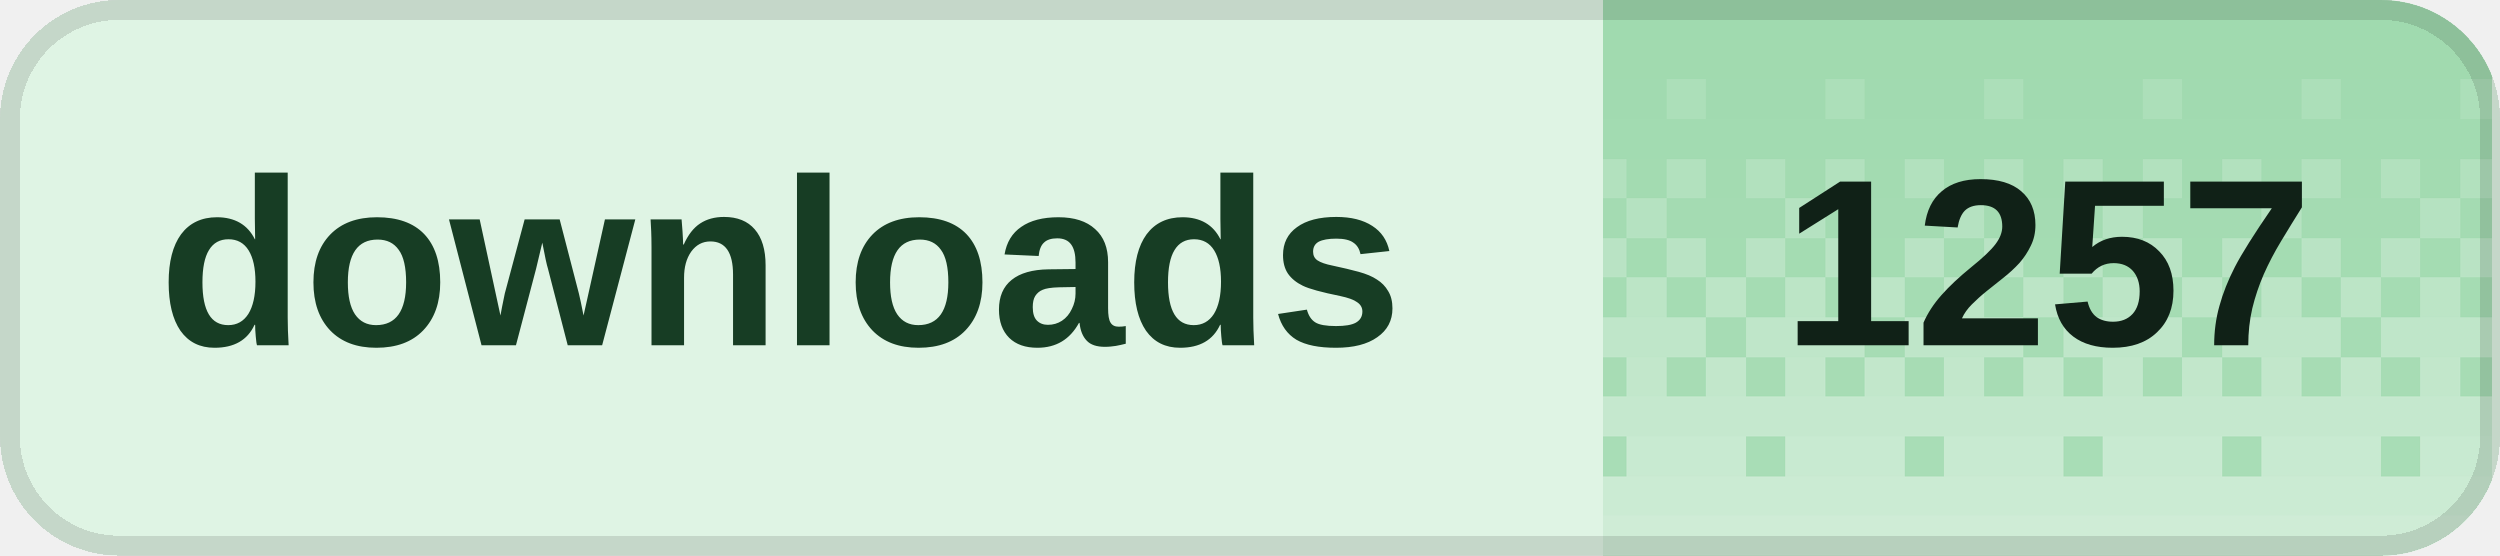
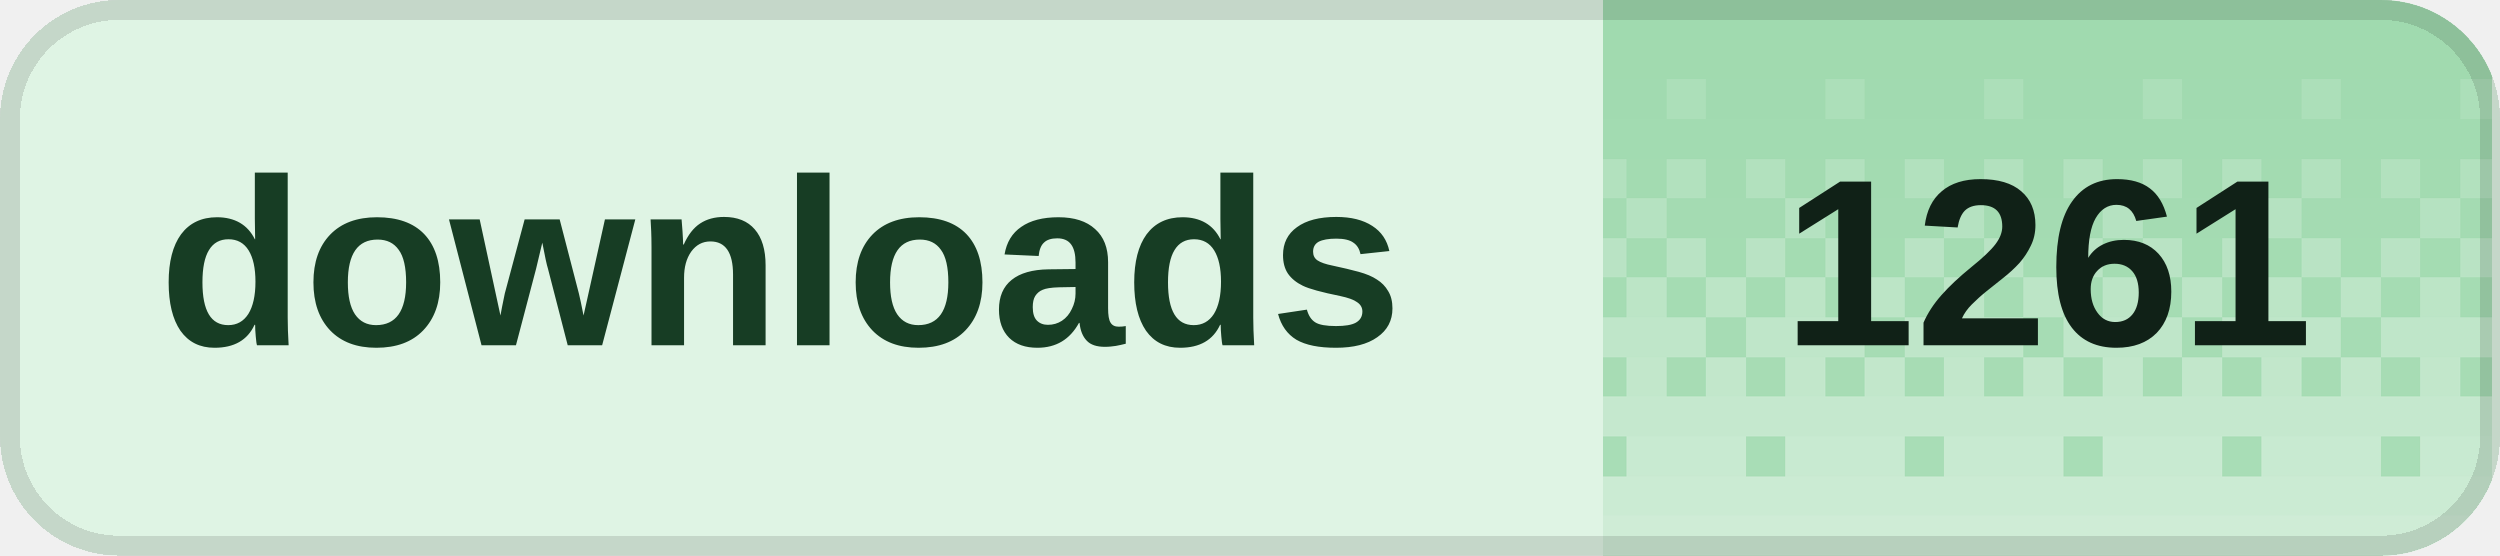
<svg xmlns="http://www.w3.org/2000/svg" width="126" height="28" viewBox="0 0 126 28" role="img" aria-labelledby="title desc" shape-rendering="crispEdges">
  <defs>
    <clipPath id="badge-clip">
      <rect width="126" height="28" rx="6" />
    </clipPath>
    <pattern id="dither" width="8" height="28" patternUnits="userSpaceOnUse">
      <rect x="0" y="0" width="2" height="2" fill="#fff" fill-opacity="0.020" />
      <rect x="2" y="0" width="2" height="2" fill="#fff" fill-opacity="0.020" />
      <rect x="4" y="0" width="2" height="2" fill="#fff" fill-opacity="0.020" />
      <rect x="6" y="0" width="2" height="2" fill="#fff" fill-opacity="0.020" />
      <rect x="0" y="2" width="2" height="2" fill="#fff" fill-opacity="0.028" />
      <rect x="2" y="2" width="2" height="2" fill="#fff" fill-opacity="0.028" />
      <rect x="4" y="2" width="2" height="2" fill="#fff" fill-opacity="0.028" />
      <rect x="6" y="2" width="2" height="2" fill="#fff" fill-opacity="0.028" />
      <rect x="0" y="4" width="2" height="2" fill="#fff" fill-opacity="0.036" />
      <rect x="2" y="4" width="2" height="2" fill="#fff" fill-opacity="0.036" />
      <rect x="4" y="4" width="2" height="2" fill="#fff" fill-opacity="0.145" />
      <rect x="6" y="4" width="2" height="2" fill="#fff" fill-opacity="0.036" />
      <rect x="0" y="6" width="2" height="2" fill="#fff" fill-opacity="0.044" />
      <rect x="2" y="6" width="2" height="2" fill="#fff" fill-opacity="0.044" />
      <rect x="4" y="6" width="2" height="2" fill="#fff" fill-opacity="0.044" />
      <rect x="6" y="6" width="2" height="2" fill="#fff" fill-opacity="0.044" />
      <rect x="0" y="8" width="2" height="2" fill="#fff" fill-opacity="0.209" />
      <rect x="2" y="8" width="2" height="2" fill="#fff" fill-opacity="0.052" />
      <rect x="4" y="8" width="2" height="2" fill="#fff" fill-opacity="0.209" />
      <rect x="6" y="8" width="2" height="2" fill="#fff" fill-opacity="0.052" />
      <rect x="0" y="10" width="2" height="2" fill="#fff" fill-opacity="0.060" />
      <rect x="2" y="10" width="2" height="2" fill="#fff" fill-opacity="0.242" />
      <rect x="4" y="10" width="2" height="2" fill="#fff" fill-opacity="0.060" />
      <rect x="6" y="10" width="2" height="2" fill="#fff" fill-opacity="0.060" />
      <rect x="0" y="12" width="2" height="2" fill="#fff" fill-opacity="0.274" />
      <rect x="2" y="12" width="2" height="2" fill="#fff" fill-opacity="0.068" />
      <rect x="4" y="12" width="2" height="2" fill="#fff" fill-opacity="0.274" />
      <rect x="6" y="12" width="2" height="2" fill="#fff" fill-opacity="0.068" />
      <rect x="0" y="14" width="2" height="2" fill="#fff" fill-opacity="0.077" />
      <rect x="2" y="14" width="2" height="2" fill="#fff" fill-opacity="0.306" />
      <rect x="4" y="14" width="2" height="2" fill="#fff" fill-opacity="0.077" />
      <rect x="6" y="14" width="2" height="2" fill="#fff" fill-opacity="0.306" />
      <rect x="0" y="16" width="2" height="2" fill="#fff" fill-opacity="0.338" />
      <rect x="2" y="16" width="2" height="2" fill="#fff" fill-opacity="0.338" />
      <rect x="4" y="16" width="2" height="2" fill="#fff" fill-opacity="0.338" />
      <rect x="6" y="16" width="2" height="2" fill="#fff" fill-opacity="0.085" />
      <rect x="0" y="18" width="2" height="2" fill="#fff" fill-opacity="0.093" />
      <rect x="2" y="18" width="2" height="2" fill="#fff" fill-opacity="0.371" />
      <rect x="4" y="18" width="2" height="2" fill="#fff" fill-opacity="0.093" />
      <rect x="6" y="18" width="2" height="2" fill="#fff" fill-opacity="0.371" />
      <rect x="0" y="20" width="2" height="2" fill="#fff" fill-opacity="0.403" />
      <rect x="2" y="20" width="2" height="2" fill="#fff" fill-opacity="0.403" />
      <rect x="4" y="20" width="2" height="2" fill="#fff" fill-opacity="0.403" />
      <rect x="6" y="20" width="2" height="2" fill="#fff" fill-opacity="0.403" />
      <rect x="0" y="22" width="2" height="2" fill="#fff" fill-opacity="0.109" />
      <rect x="2" y="22" width="2" height="2" fill="#fff" fill-opacity="0.435" />
      <rect x="4" y="22" width="2" height="2" fill="#fff" fill-opacity="0.435" />
      <rect x="6" y="22" width="2" height="2" fill="#fff" fill-opacity="0.435" />
      <rect x="0" y="24" width="2" height="2" fill="#fff" fill-opacity="0.468" />
      <rect x="2" y="24" width="2" height="2" fill="#fff" fill-opacity="0.468" />
      <rect x="4" y="24" width="2" height="2" fill="#fff" fill-opacity="0.468" />
      <rect x="6" y="24" width="2" height="2" fill="#fff" fill-opacity="0.468" />
      <rect x="0" y="26" width="2" height="2" fill="#fff" fill-opacity="0.500" />
      <rect x="2" y="26" width="2" height="2" fill="#fff" fill-opacity="0.500" />
      <rect x="4" y="26" width="2" height="2" fill="#fff" fill-opacity="0.500" />
      <rect x="6" y="26" width="2" height="2" fill="#fff" fill-opacity="0.500" />
    </pattern>
  </defs>
  <g clip-path="url(#badge-clip)">
    <rect width="126" height="28" fill="#dff4e4" />
    <rect x="80.8" width="44.8" height="28" fill="#9ed9ad" />
    <rect x="80.8" width="44.8" height="28" fill="url(#dither)" />
  </g>
  <rect x="0.5" y="0.5" width="125" height="27" rx="5.5" fill="none" stroke="#000" stroke-opacity="0.12" />
  <g fill="#173d24" font-family="Geist,Arial,sans-serif" font-size="12" font-weight="600" dominant-baseline="middle">
    <text x="8" y="14">downloads</text>
  </g>
-   <text x="103.2" y="14" fill="#102117" font-family="Geist,Arial,sans-serif" font-size="12" font-weight="700" text-anchor="middle" dominant-baseline="middle">1257</text>
+   <text x="103.2" y="14" fill="#102117" font-family="Geist,Arial,sans-serif" font-size="12" font-weight="700" text-anchor="middle" dominant-baseline="middle">1261</text>
</svg>
